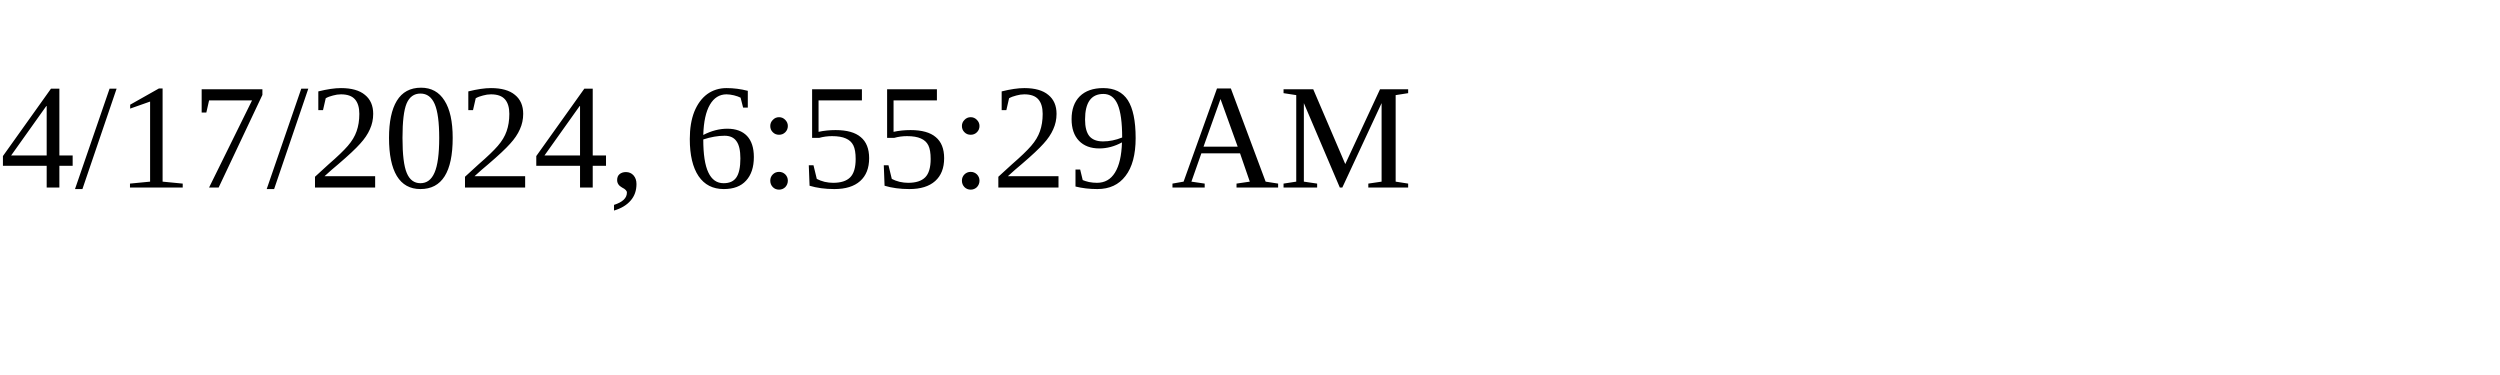
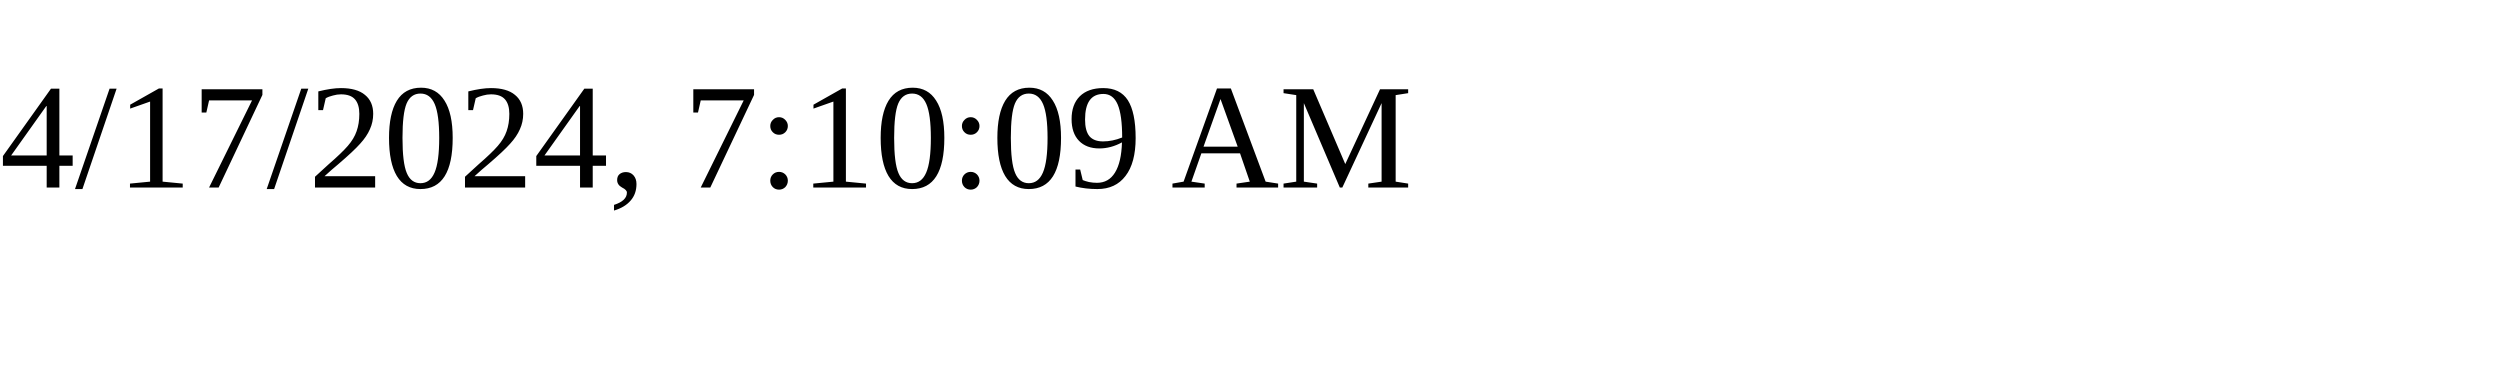
<svg xmlns="http://www.w3.org/2000/svg" height="30" width="200">
-   <text x="0" y="15">4/17/2024, 6:55:29 AM</text>
+   <text x="0" y="15">4/17/2024, 7:10:09 AM</text>
</svg>
